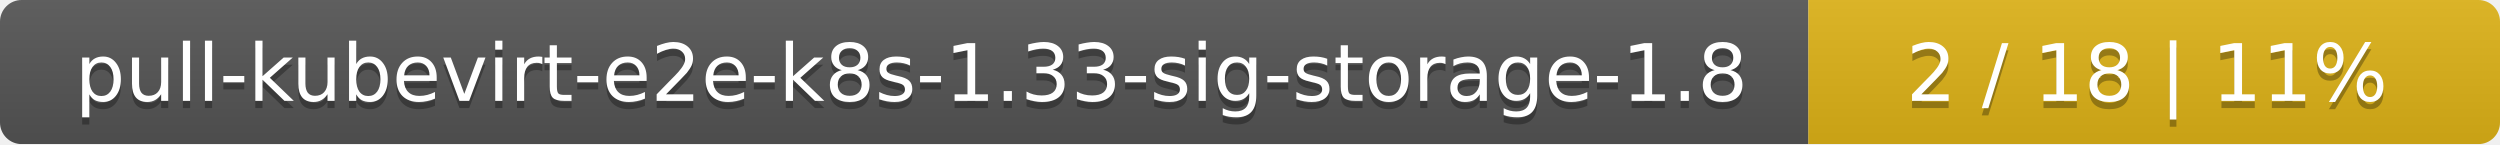
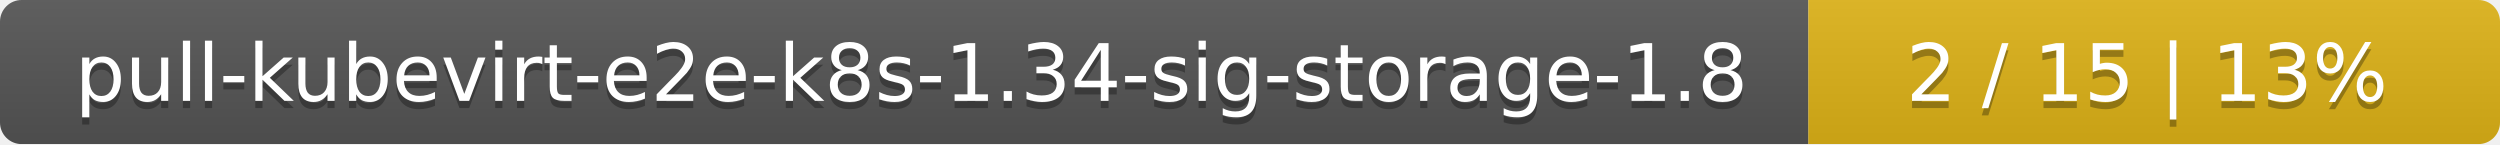
<svg xmlns="http://www.w3.org/2000/svg" width="347" height="20">
  <linearGradient id="smooth" x2="0" y2="100%">
    <stop offset="0" stop-color="#bbb" stop-opacity=".1" />
    <stop offset="1" stop-opacity=".1" />
  </linearGradient>
  <mask id="round">
    <rect width="347" height="20" rx="3" fill="#fff" />
  </mask>
  <g mask="url(#round)">
    <rect width="251" height="20" fill="#555" />
    <rect x="251" width="96" height="20" fill="#dfb317" />
    <rect width="347" height="20" fill="url(#smooth)" />
  </g>
  <g fill="#fff" text-anchor="middle" font-family="DejaVu Sans,Verdana,Geneva,sans-serif" font-size="11">
-     <text x="126.5" y="15" fill="#010101" fill-opacity=".3">pull-kubevirt-e2e-k8s-1.33-sig-storage-1.8</text>
-     <text x="126.5" y="14">pull-kubevirt-e2e-k8s-1.33-sig-storage-1.8</text>
-     <text x="298" y="15" fill="#010101" fill-opacity=".3">2 / 18    |    11%</text>
-     <text x="298" y="14">2 / 18    |    11%</text>
+     <text x="126.5" y="15" fill="#010101" fill-opacity=".3">pull-kubevirt-e2e-k8s-1.34-sig-storage-1.8</text>
+     <text x="126.5" y="14">pull-kubevirt-e2e-k8s-1.34-sig-storage-1.8</text>
+     <text x="298" y="15" fill="#010101" fill-opacity=".3">2 / 15    |    13%</text>
+     <text x="298" y="14">2 / 15    |    13%</text>
  </g>
</svg>
